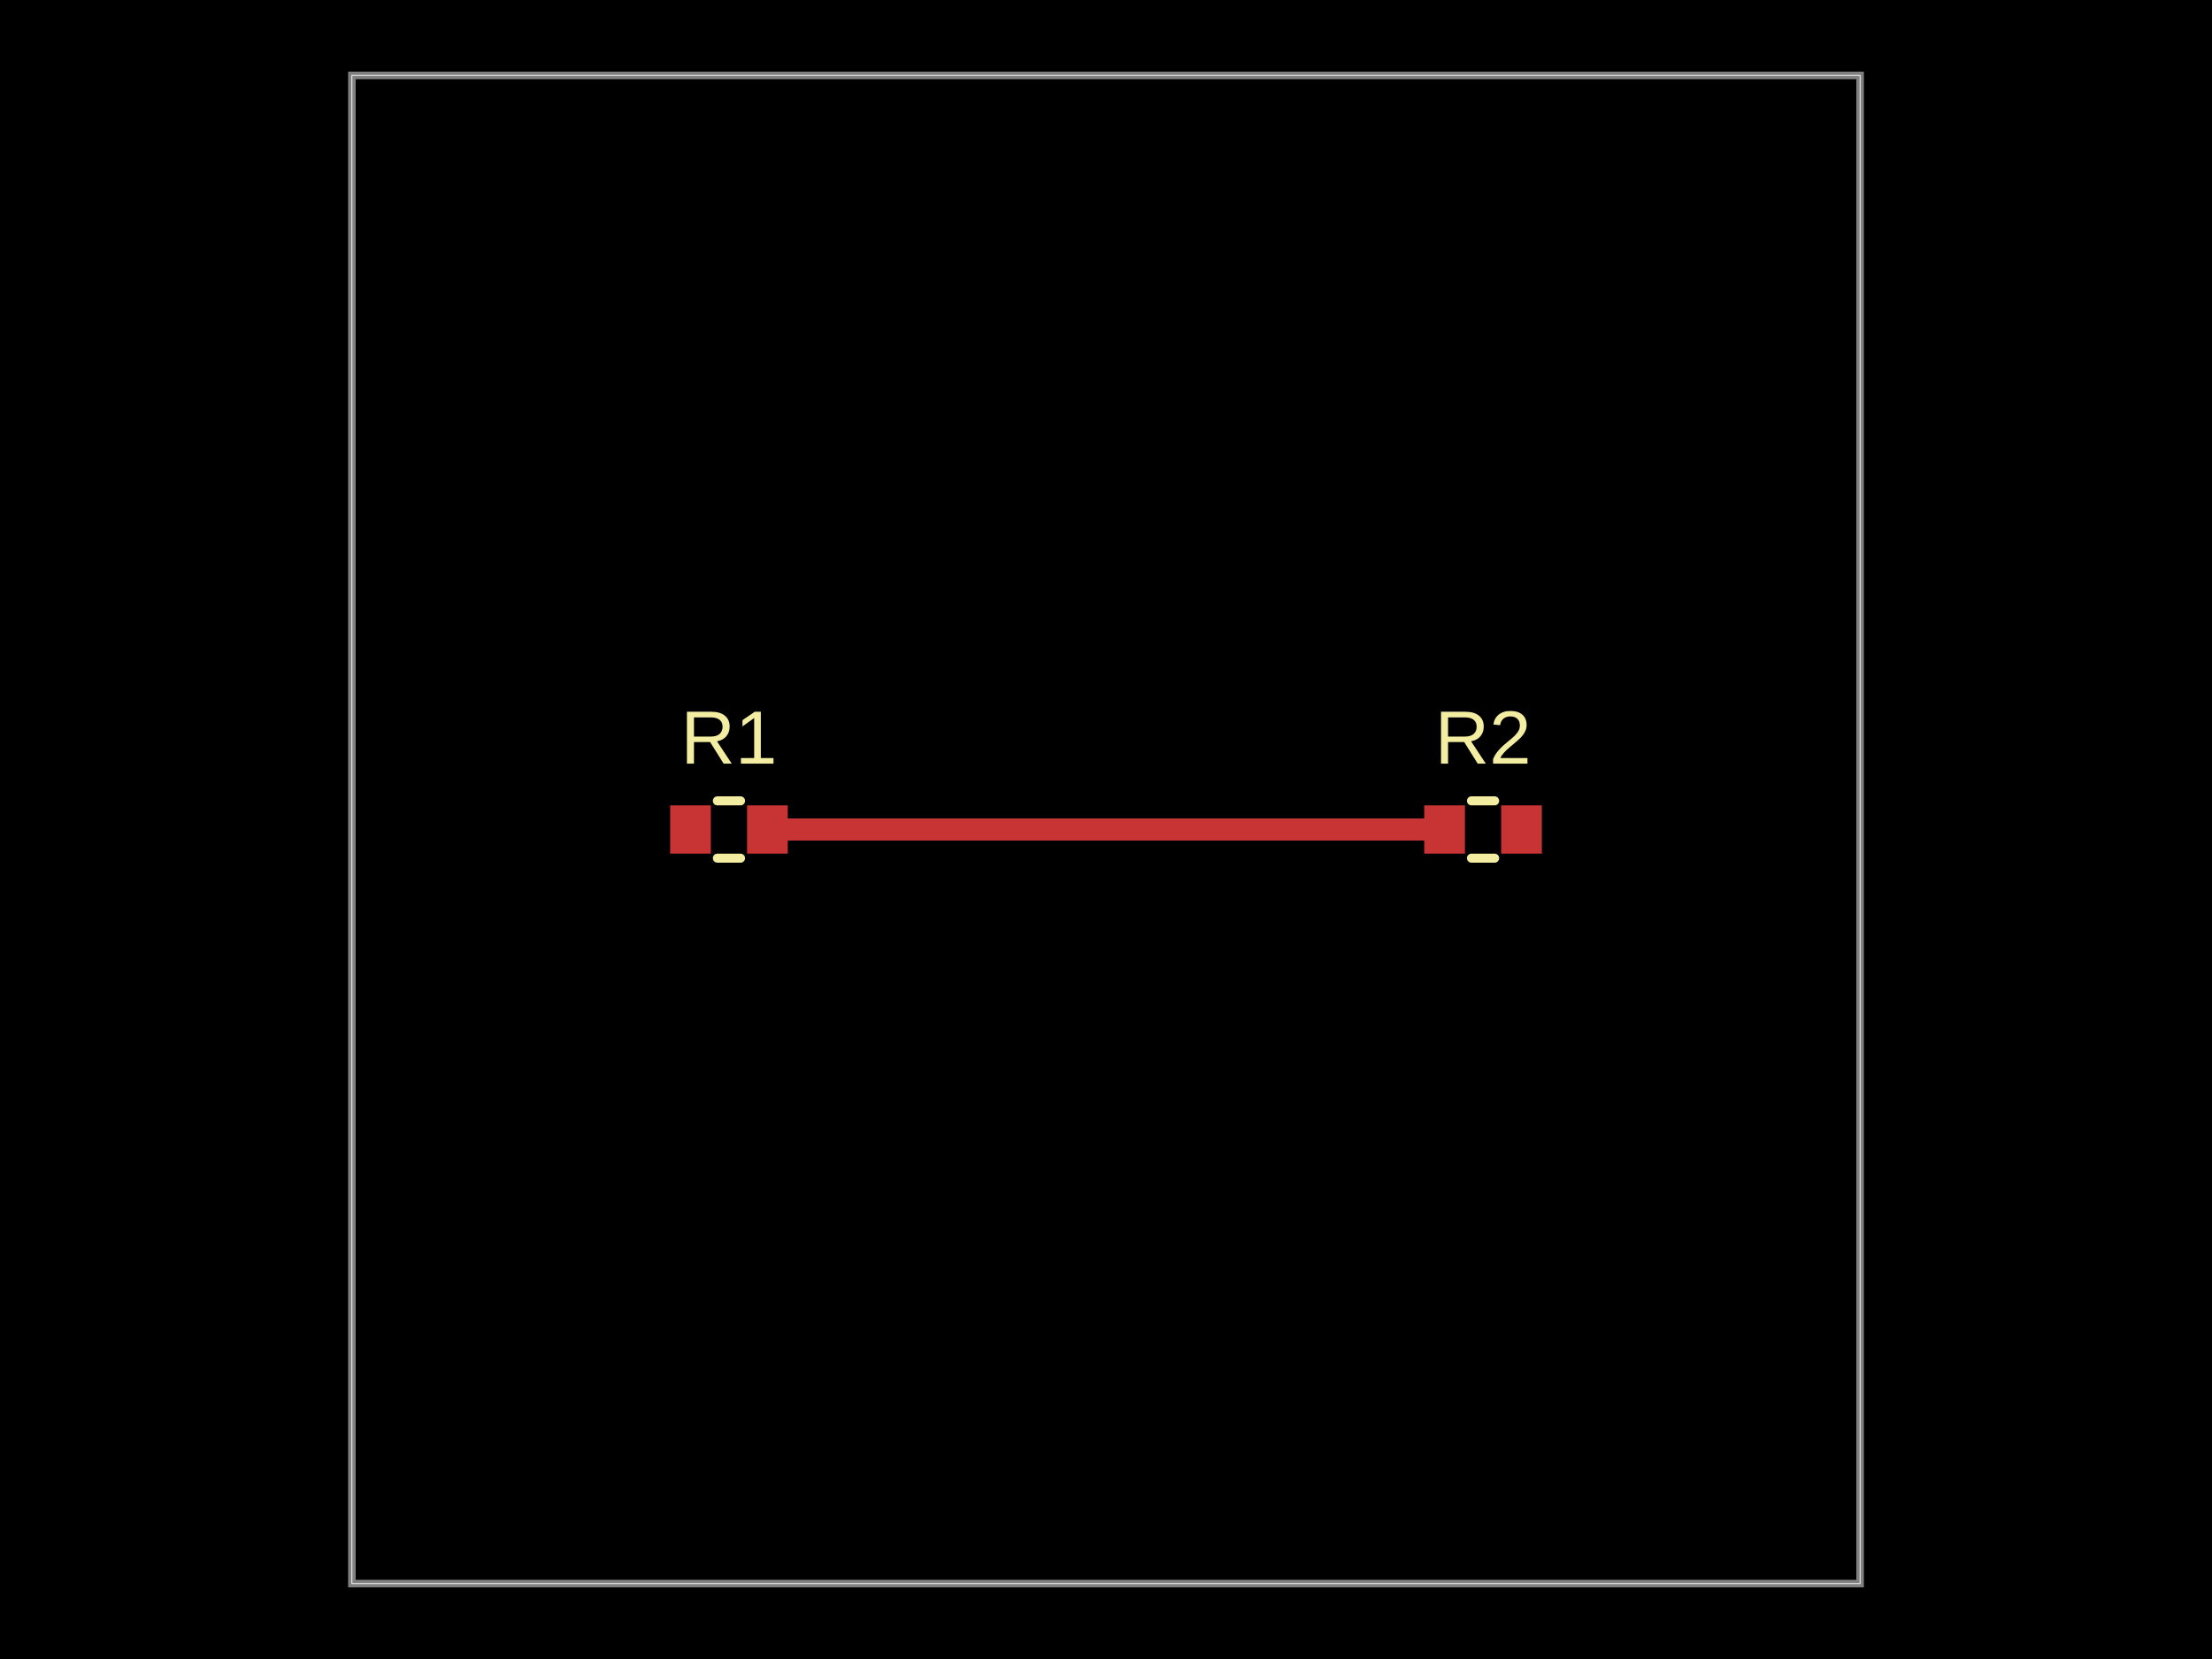
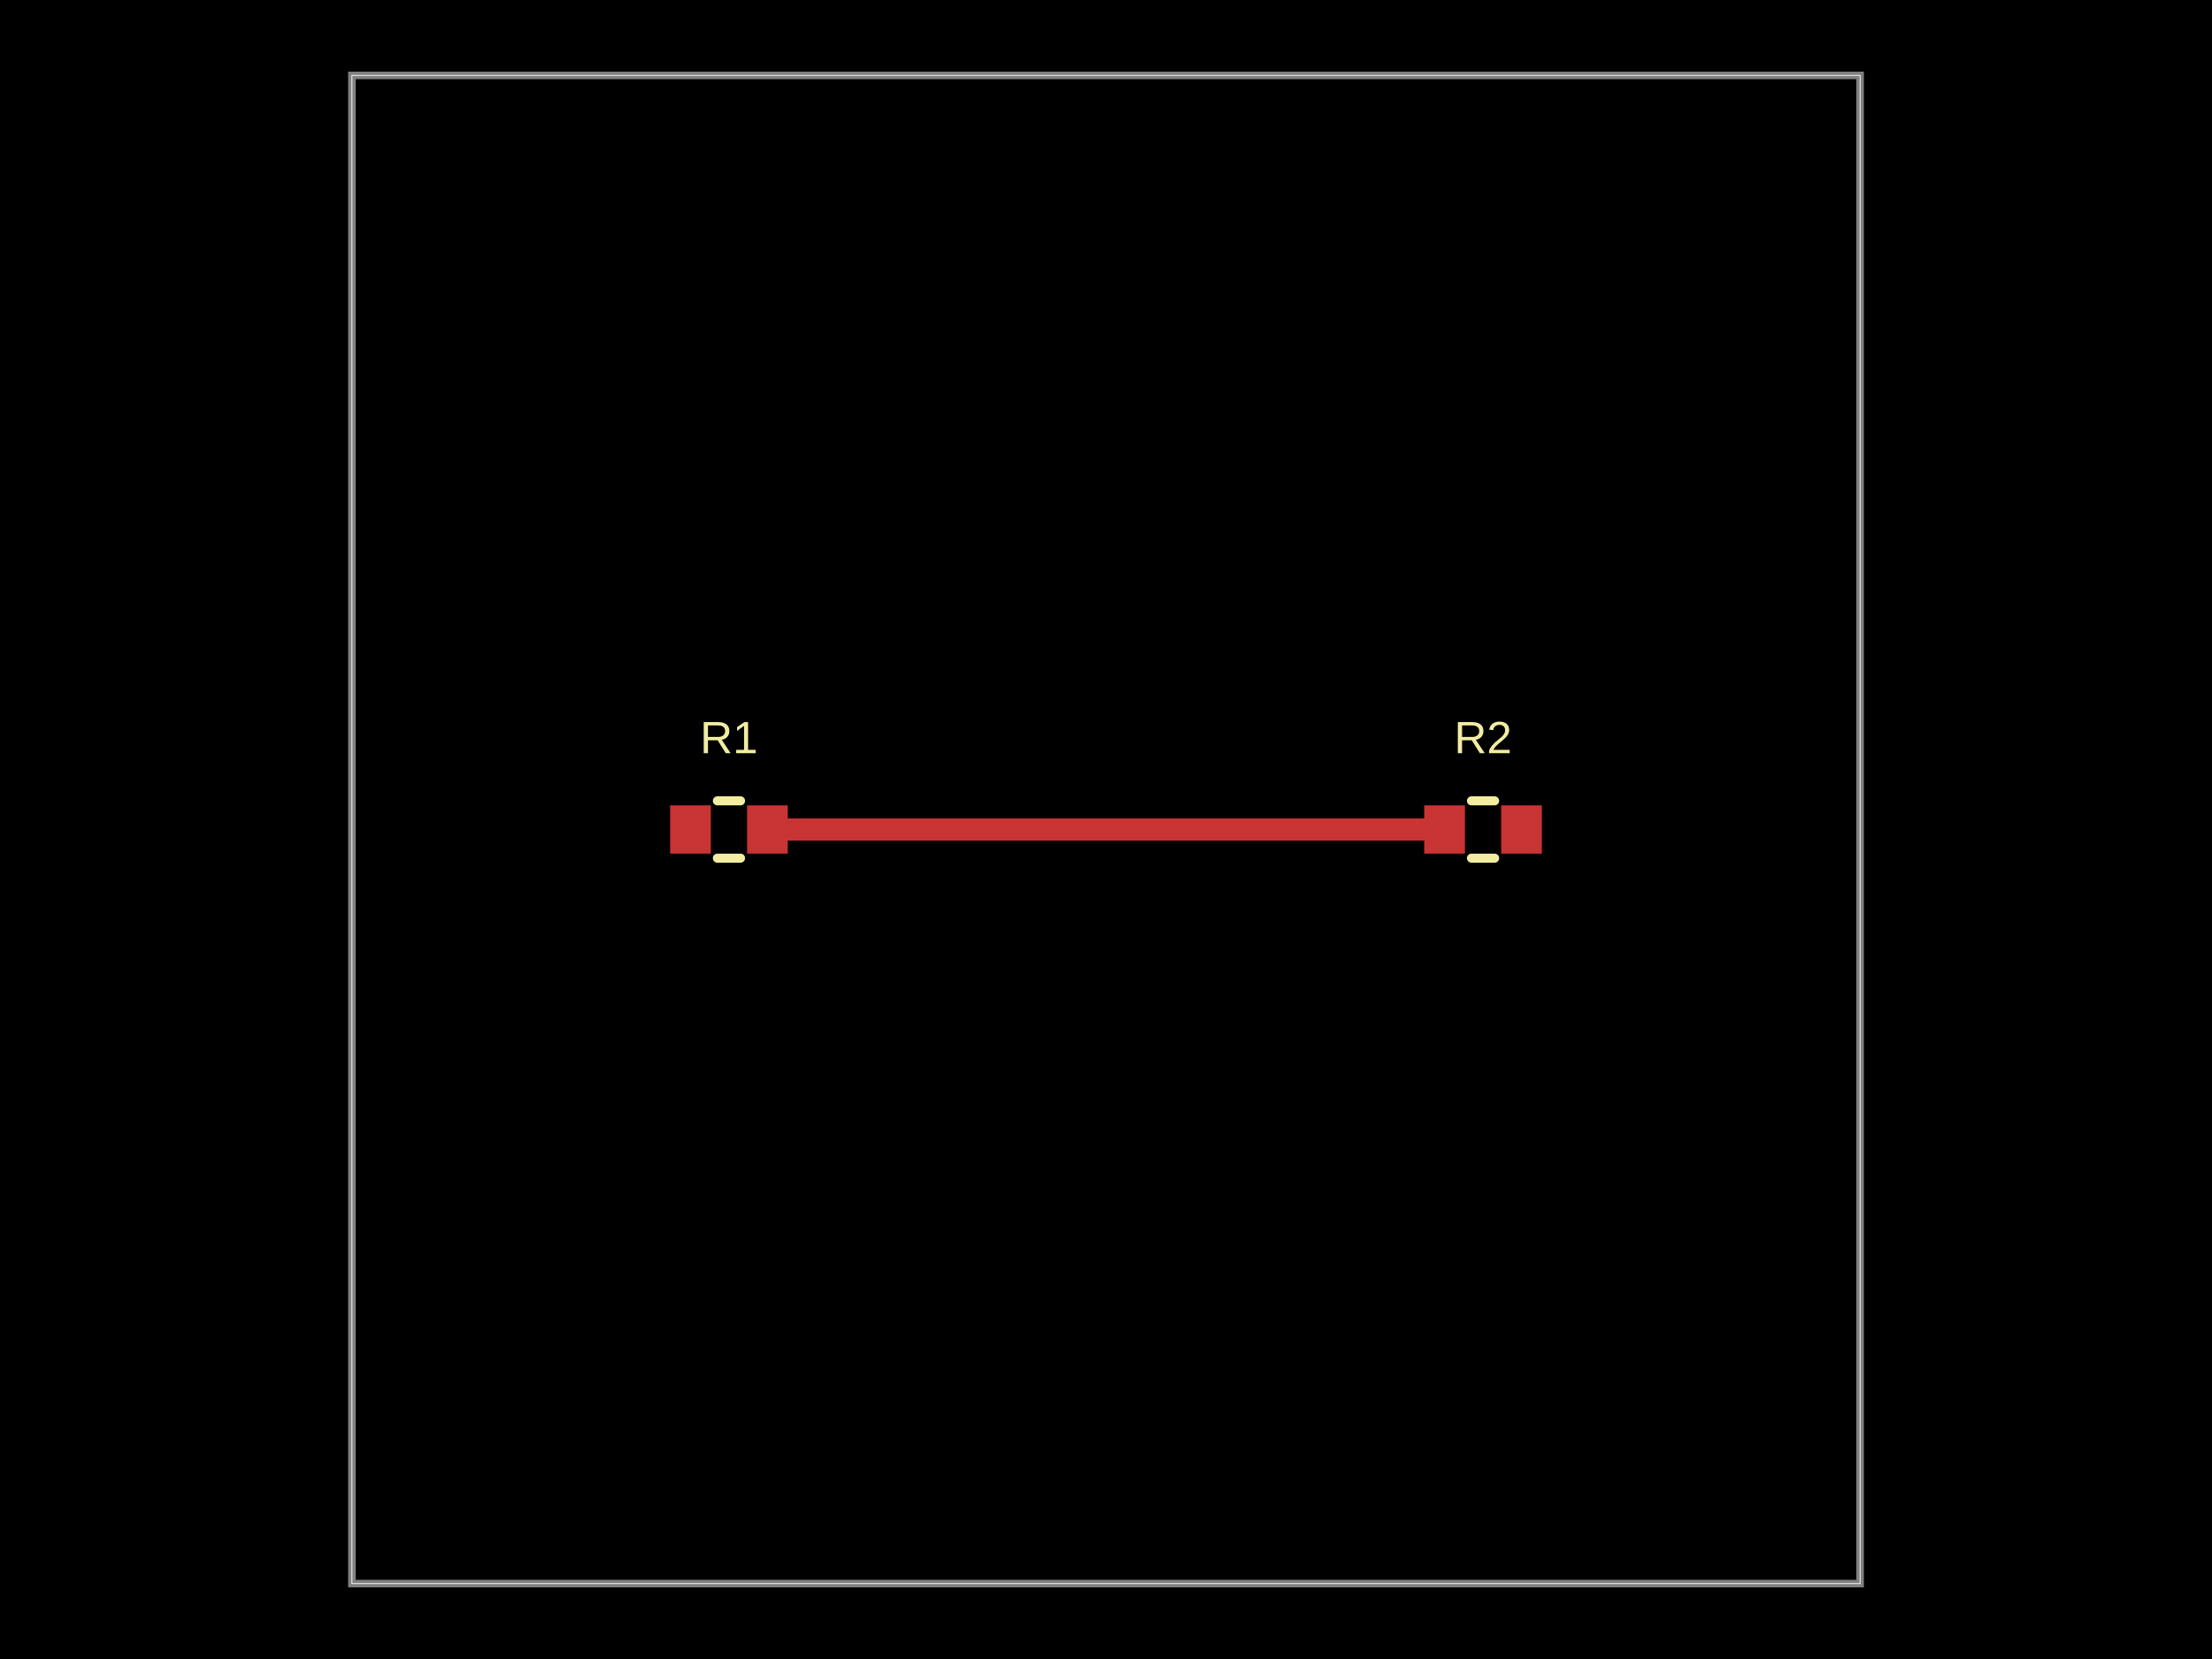
<svg xmlns="http://www.w3.org/2000/svg" width="800" height="600" data-software-used-string="@tscircuit/core@0.0.1471">
  <style />
  <rect class="boundary" x="0" y="0" fill="#000" width="800" height="600" data-type="pcb_background" data-pcb-layer="global" />
  <rect class="pcb-boundary" fill="none" stroke="#fff" stroke-width="0.3" x="127.273" y="27.273" width="545.455" height="545.455" data-type="pcb_boundary" data-pcb-layer="global" />
  <path class="pcb-board" d="M 127.273 572.727 L 672.727 572.727 L 672.727 27.273 L 127.273 27.273 Z" fill="none" stroke="rgba(255, 255, 255, 0.5)" stroke-width="2.727" data-type="pcb_board" data-pcb-layer="board" />
  <rect class="pcb-pad" fill="rgb(200, 52, 52)" x="242.364" y="291.273" width="14.727" height="17.455" data-type="pcb_smtpad" data-pcb-layer="top" data-pad-name="R1.pin1" />
  <rect class="pcb-pad" fill="rgb(200, 52, 52)" x="270.182" y="291.273" width="14.727" height="17.455" data-type="pcb_smtpad" data-pcb-layer="top" data-pad-name="R1.pin2" />
  <rect class="pcb-pad" fill="rgb(200, 52, 52)" x="515.091" y="291.273" width="14.727" height="17.455" data-type="pcb_smtpad" data-pcb-layer="top" data-pad-name="R2.pin1" />
  <rect class="pcb-pad" fill="rgb(200, 52, 52)" x="542.909" y="291.273" width="14.727" height="17.455" data-type="pcb_smtpad" data-pcb-layer="top" data-pad-name="R2.pin2" />
  <path class="pcb-trace" stroke="rgb(200, 52, 52)" fill="none" d="M 277.545 300 L 522.455 300" stroke-width="8.182" stroke-linecap="round" stroke-linejoin="round" shape-rendering="crispEdges" data-type="pcb_trace" data-pcb-layer="top" />
  <path class="pcb-silkscreen pcb-silkscreen-top" d="M 259.446 289.636 L 267.827 289.636" fill="none" stroke="#f2eda1" stroke-width="3.273" stroke-linecap="round" stroke-linejoin="round" data-pcb-component-id="pcb_component_0" data-pcb-silkscreen-path-id="pcb_silkscreen_path_0" data-type="pcb_silkscreen_path" data-pcb-layer="top" />
  <path class="pcb-silkscreen pcb-silkscreen-top" d="M 259.446 310.364 L 267.827 310.364" fill="none" stroke="#f2eda1" stroke-width="3.273" stroke-linecap="round" stroke-linejoin="round" data-pcb-component-id="pcb_component_0" data-pcb-silkscreen-path-id="pcb_silkscreen_path_1" data-type="pcb_silkscreen_path" data-pcb-layer="top" />
-   <text x="0" y="0" dx="0" dy="0" fill="#f2eda1" font-family="Arial, sans-serif" font-size="27.273" text-anchor="middle" dominant-baseline="central" transform="matrix(1,0,0,1,263.6364,266.7273)" class="pcb-silkscreen-text pcb-silkscreen-top" data-pcb-silkscreen-text-id="pcb_silkscreen_text_0" stroke="none" data-type="pcb_silkscreen_text" data-pcb-layer="top">R1</text>
+   <text x="0" y="0" dx="0" dy="0" fill="#f2eda1" font-family="Arial, sans-serif" font-size="16.364" text-anchor="middle" dominant-baseline="central" transform="matrix(1,0,0,1,263.6364,266.7273)" class="pcb-silkscreen-text pcb-silkscreen-top" data-pcb-silkscreen-text-id="pcb_silkscreen_text_0" stroke="none" data-type="pcb_silkscreen_text" data-pcb-layer="top">R1</text>
  <path class="pcb-silkscreen pcb-silkscreen-top" d="M 532.173 289.636 L 540.554 289.636" fill="none" stroke="#f2eda1" stroke-width="3.273" stroke-linecap="round" stroke-linejoin="round" data-pcb-component-id="pcb_component_1" data-pcb-silkscreen-path-id="pcb_silkscreen_path_2" data-type="pcb_silkscreen_path" data-pcb-layer="top" />
  <path class="pcb-silkscreen pcb-silkscreen-top" d="M 532.173 310.364 L 540.554 310.364" fill="none" stroke="#f2eda1" stroke-width="3.273" stroke-linecap="round" stroke-linejoin="round" data-pcb-component-id="pcb_component_1" data-pcb-silkscreen-path-id="pcb_silkscreen_path_3" data-type="pcb_silkscreen_path" data-pcb-layer="top" />
-   <text x="0" y="0" dx="0" dy="0" fill="#f2eda1" font-family="Arial, sans-serif" font-size="27.273" text-anchor="middle" dominant-baseline="central" transform="matrix(1,0,0,1,536.3636,266.7273)" class="pcb-silkscreen-text pcb-silkscreen-top" data-pcb-silkscreen-text-id="pcb_silkscreen_text_1" stroke="none" data-type="pcb_silkscreen_text" data-pcb-layer="top">R2</text>
+   <text x="0" y="0" dx="0" dy="0" fill="#f2eda1" font-family="Arial, sans-serif" font-size="16.364" text-anchor="middle" dominant-baseline="central" transform="matrix(1,0,0,1,536.3636,266.7273)" class="pcb-silkscreen-text pcb-silkscreen-top" data-pcb-silkscreen-text-id="pcb_silkscreen_text_1" stroke="none" data-type="pcb_silkscreen_text" data-pcb-layer="top">R2</text>
</svg>
